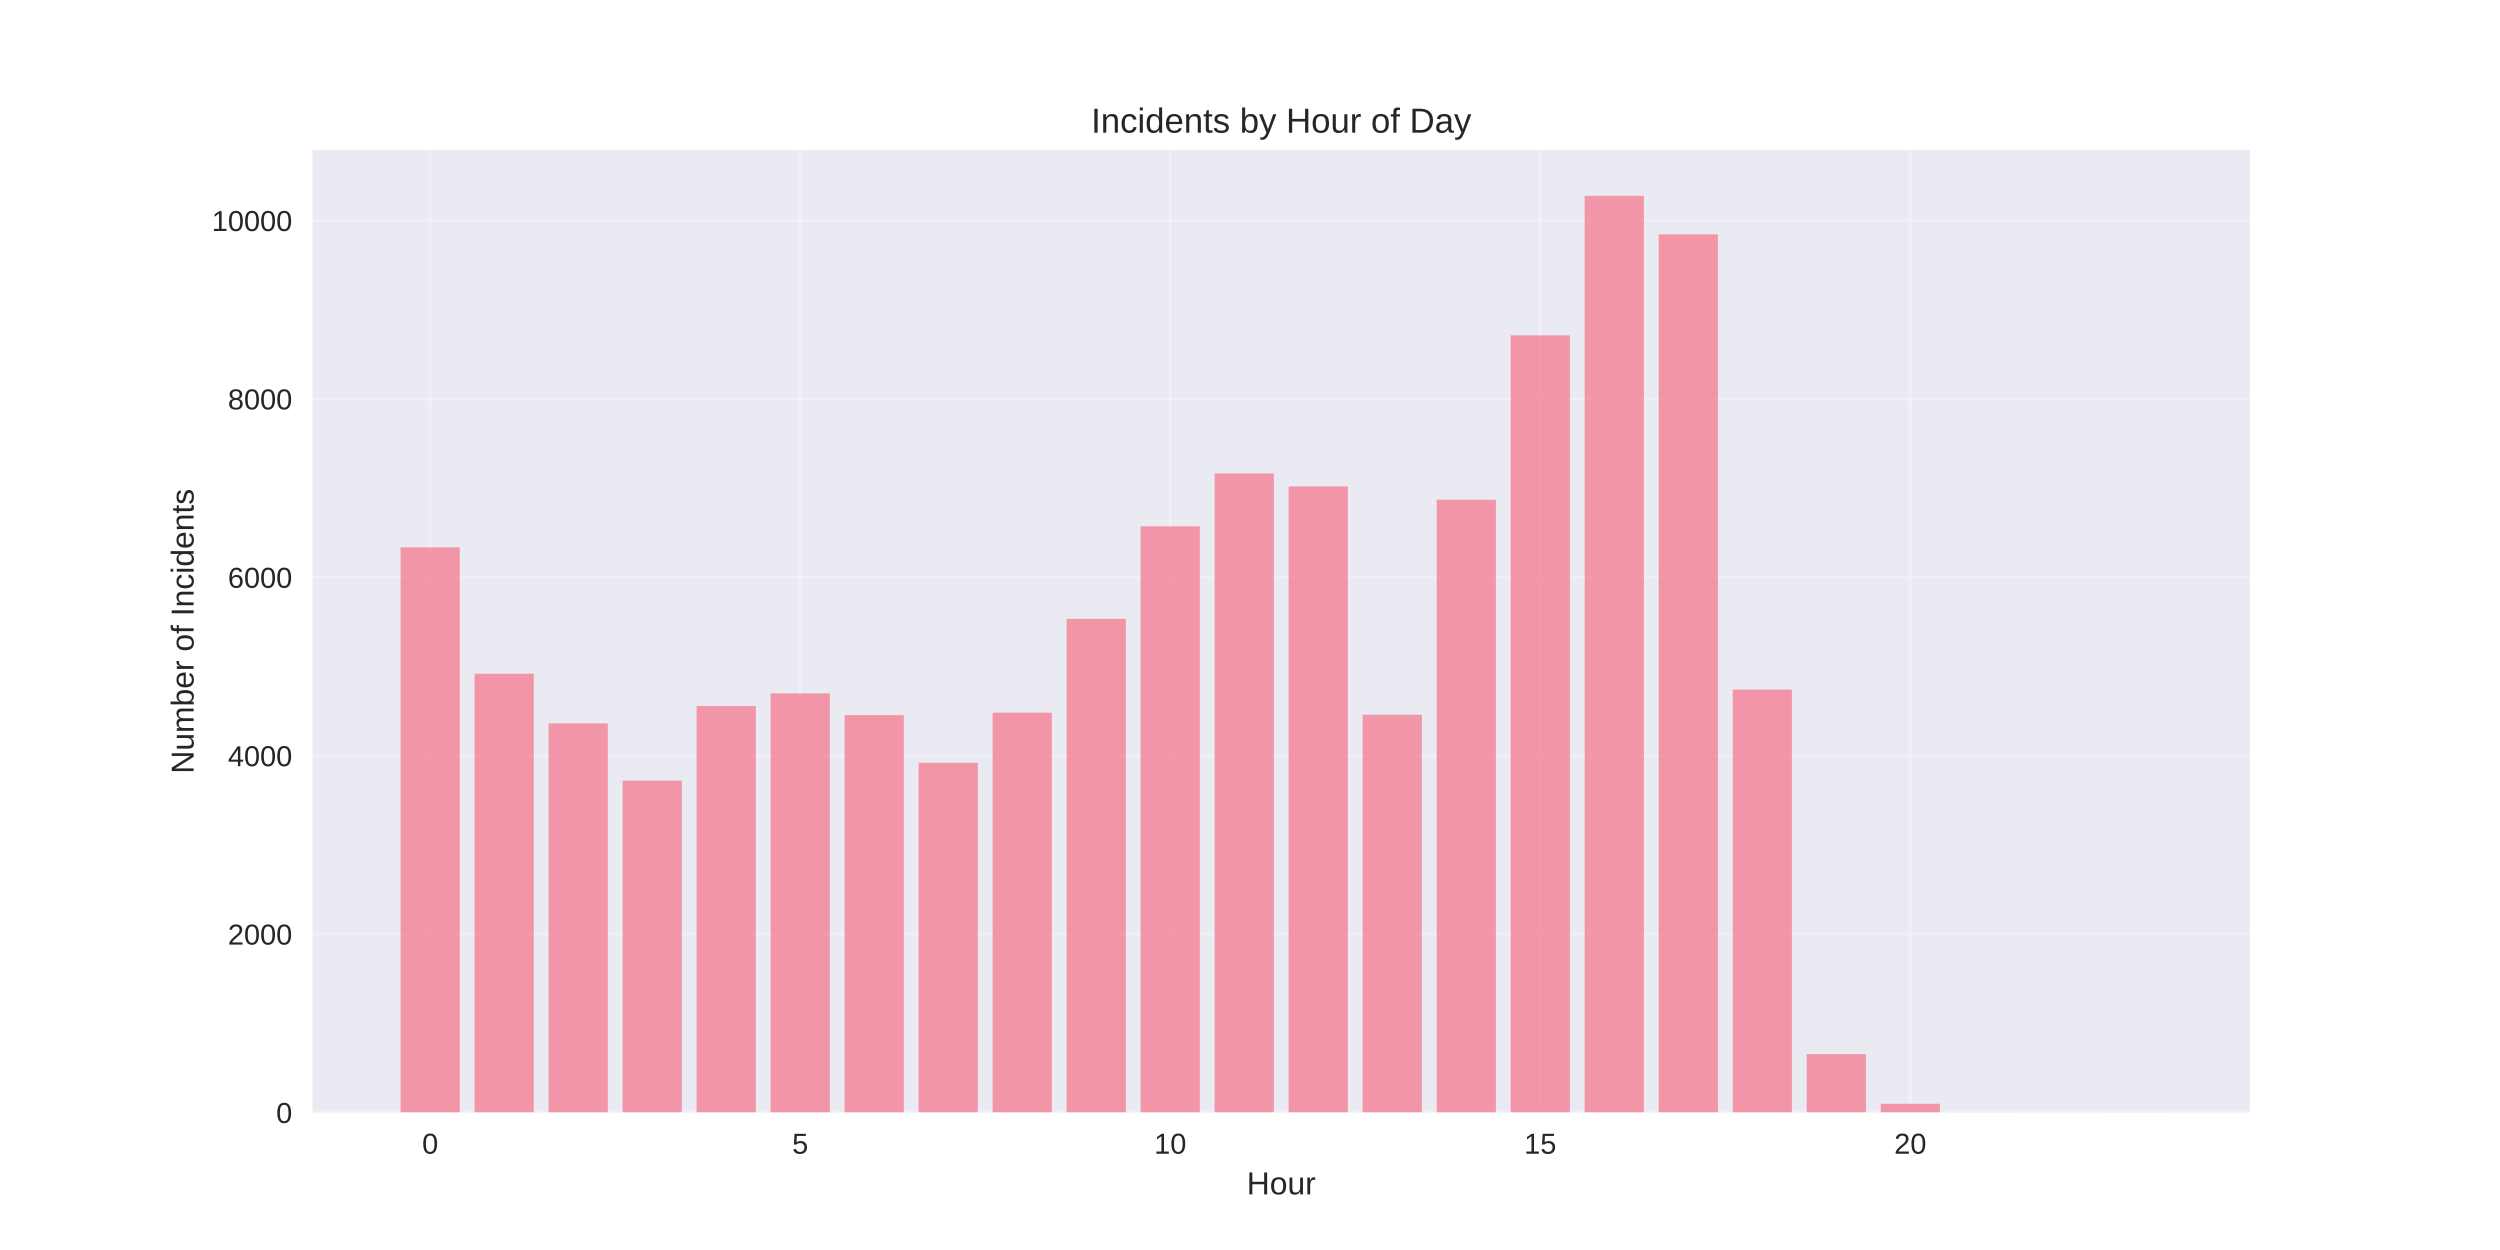
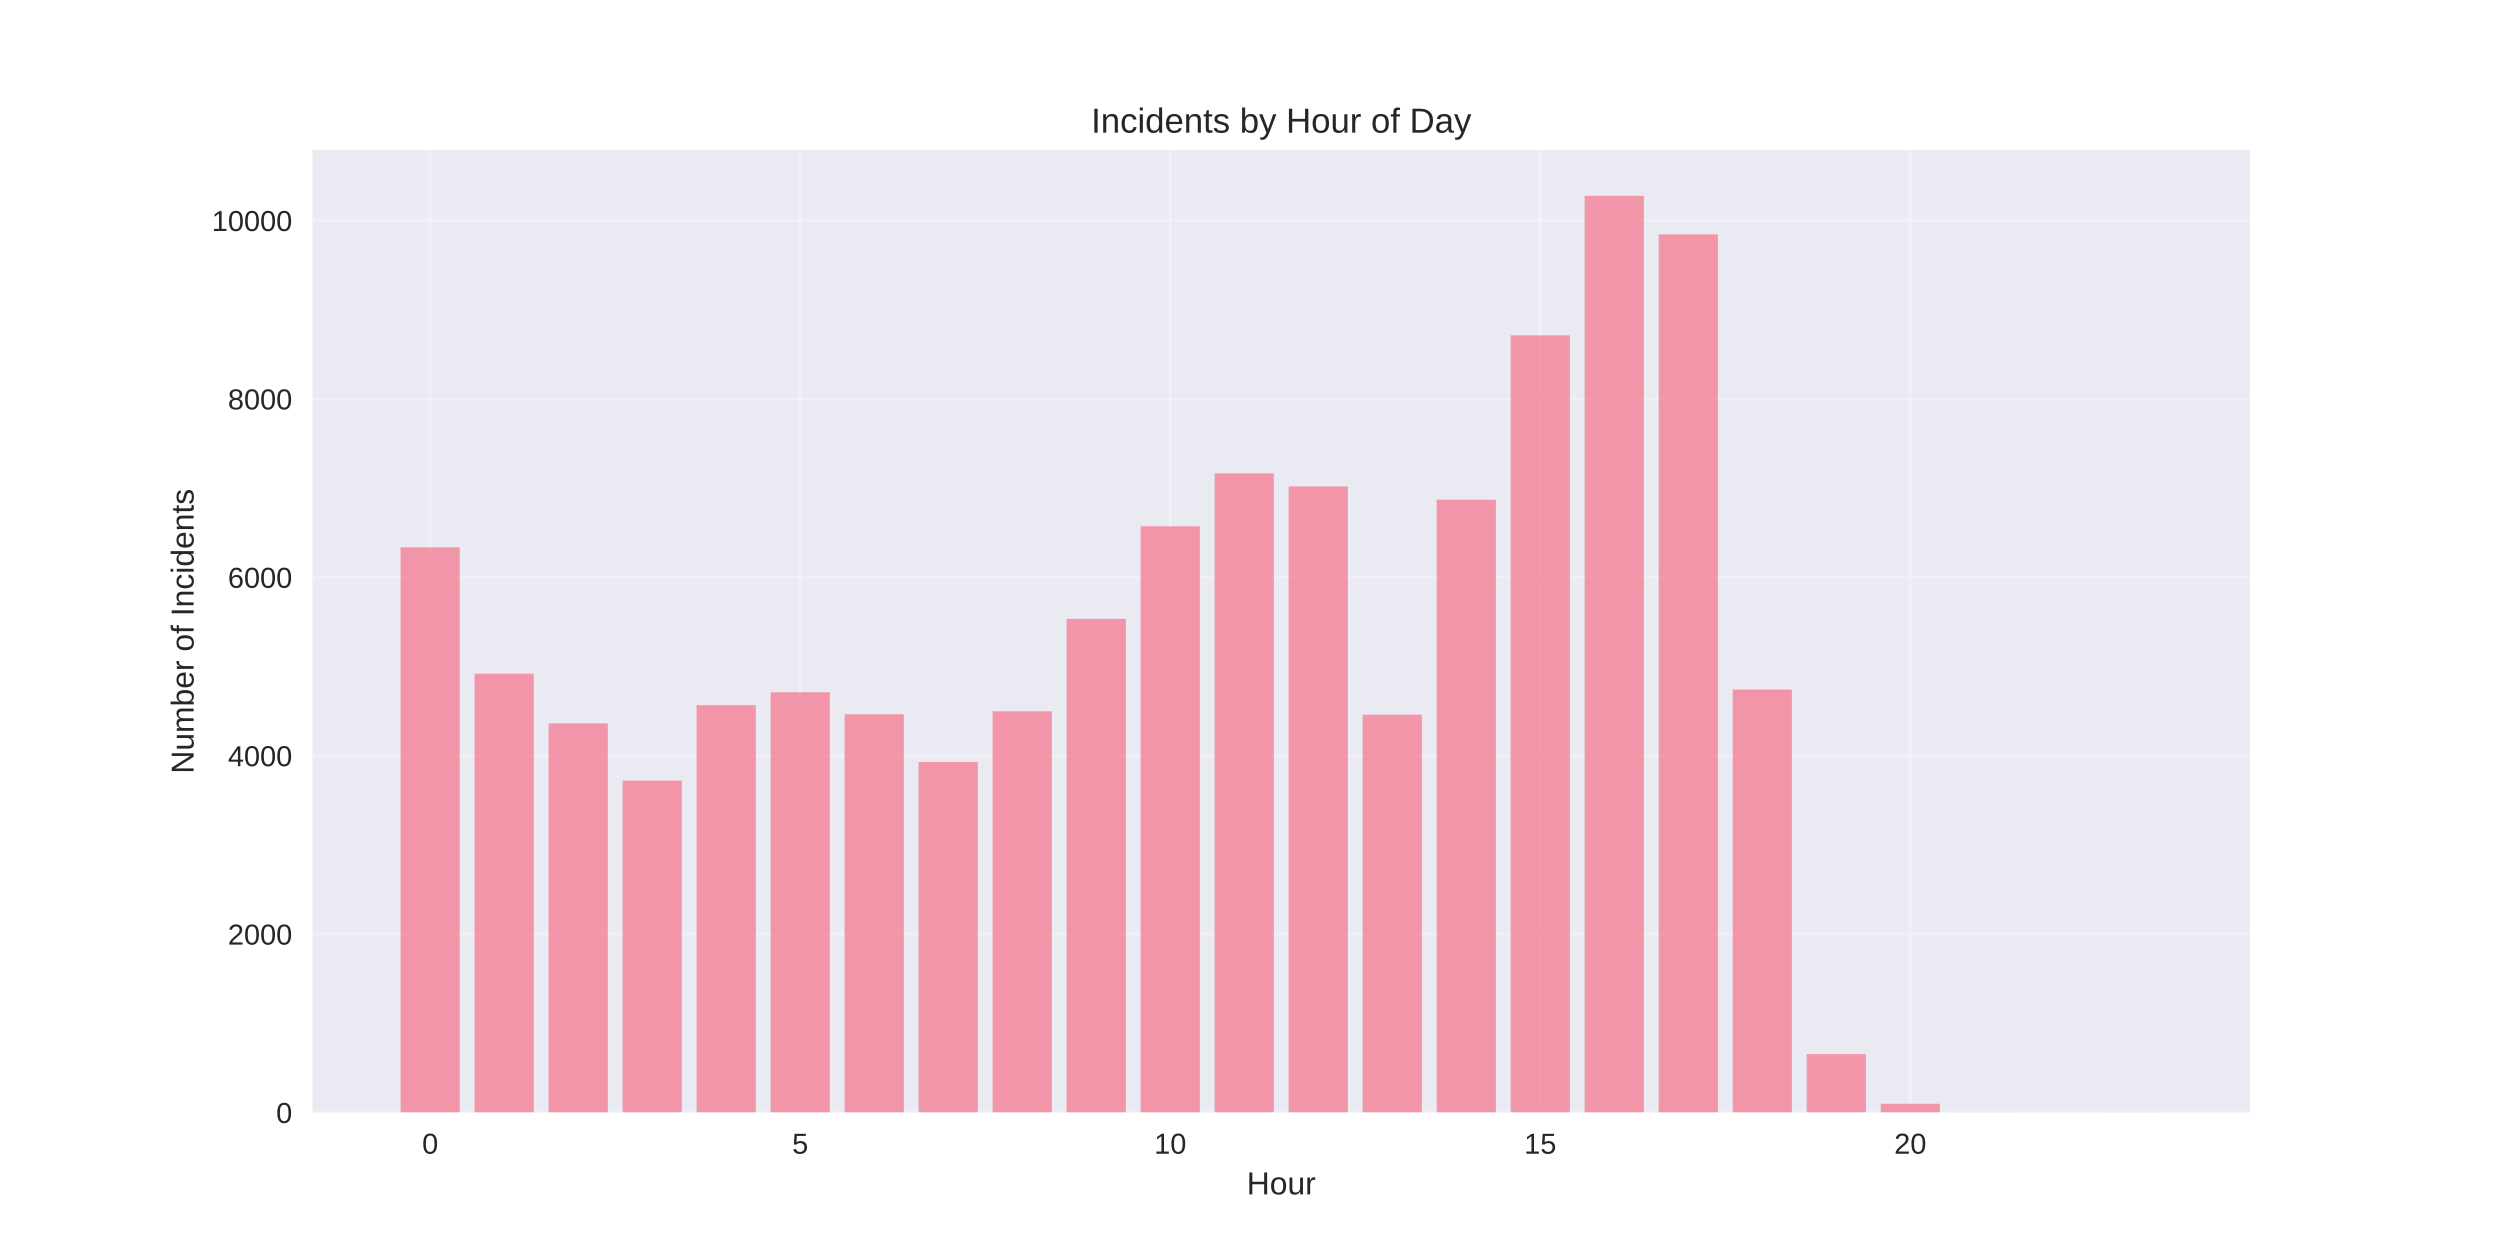
<svg xmlns="http://www.w3.org/2000/svg" width="864pt" height="432pt" viewBox="0 0 864 432" version="1.1">
  <defs>
    <style type="text/css">*{stroke-linejoin: round; stroke-linecap: butt}</style>
  </defs>
  <g id="figure_1">
    <g id="patch_1">
      <path d="M 0 432  L 864 432  L 864 0  L 0 0  z " style="fill: #ffffff" />
    </g>
    <g id="axes_1">
      <g id="patch_2">
        <path d="M 108 384.48  L 777.6 384.48  L 777.6 51.84  L 108 51.84  z " style="fill: #eaeaf2" />
      </g>
      <g id="matplotlib.axis_1">
        <g id="xtick_1">
          <g id="line2d_1">
-             <path d="M 148.667 384.48  L 148.667 51.84  " clip-path="url(#p3c30c259d8)" style="fill: none; stroke: #ffffff; stroke-opacity: 0.3; stroke-linecap: round" />
+             <path d="M 148.667 384.48  L 148.667 51.84  " clip-path="url(#p8547779461)" style="fill: none; stroke: #ffffff; stroke-opacity: 0.3; stroke-linecap: round" />
          </g>
          <g id="line2d_2" />
          <g id="text_1">
            <text style="fill: #262626; font: 10px 'Arial', 'Liberation Sans', 'DejaVu Sans', 'Bitstream Vera Sans', sans-serif; text-anchor: middle" x="148.667" y="398.727" transform="rotate(-0 148.6671 398.7269)">0</text>
          </g>
        </g>
        <g id="xtick_2">
          <g id="line2d_3">
-             <path d="M 276.551 384.48  L 276.551 51.84  " clip-path="url(#p3c30c259d8)" style="fill: none; stroke: #ffffff; stroke-opacity: 0.3; stroke-linecap: round" />
+             <path d="M 276.551 384.48  L 276.551 51.84  " clip-path="url(#p8547779461)" style="fill: none; stroke: #ffffff; stroke-opacity: 0.3; stroke-linecap: round" />
          </g>
          <g id="line2d_4" />
          <g id="text_2">
            <text style="fill: #262626; font: 10px 'Arial', 'Liberation Sans', 'DejaVu Sans', 'Bitstream Vera Sans', sans-serif; text-anchor: middle" x="276.551" y="398.727" transform="rotate(-0 276.551 398.7269)">5</text>
          </g>
        </g>
        <g id="xtick_3">
          <g id="line2d_5">
-             <path d="M 404.435 384.48  L 404.435 51.84  " clip-path="url(#p3c30c259d8)" style="fill: none; stroke: #ffffff; stroke-opacity: 0.3; stroke-linecap: round" />
+             <path d="M 404.435 384.48  L 404.435 51.84  " clip-path="url(#p8547779461)" style="fill: none; stroke: #ffffff; stroke-opacity: 0.3; stroke-linecap: round" />
          </g>
          <g id="line2d_6" />
          <g id="text_3">
            <text style="fill: #262626; font: 10px 'Arial', 'Liberation Sans', 'DejaVu Sans', 'Bitstream Vera Sans', sans-serif; text-anchor: middle" x="404.435" y="398.727" transform="rotate(-0 404.4348 398.7269)">10</text>
          </g>
        </g>
        <g id="xtick_4">
          <g id="line2d_7">
-             <path d="M 532.319 384.48  L 532.319 51.84  " clip-path="url(#p3c30c259d8)" style="fill: none; stroke: #ffffff; stroke-opacity: 0.3; stroke-linecap: round" />
+             <path d="M 532.319 384.48  L 532.319 51.84  " clip-path="url(#p8547779461)" style="fill: none; stroke: #ffffff; stroke-opacity: 0.3; stroke-linecap: round" />
          </g>
          <g id="line2d_8" />
          <g id="text_4">
            <text style="fill: #262626; font: 10px 'Arial', 'Liberation Sans', 'DejaVu Sans', 'Bitstream Vera Sans', sans-serif; text-anchor: middle" x="532.319" y="398.727" transform="rotate(-0 532.3187 398.7269)">15</text>
          </g>
        </g>
        <g id="xtick_5">
          <g id="line2d_9">
-             <path d="M 660.203 384.48  L 660.203 51.84  " clip-path="url(#p3c30c259d8)" style="fill: none; stroke: #ffffff; stroke-opacity: 0.3; stroke-linecap: round" />
+             <path d="M 660.203 384.48  L 660.203 51.84  " clip-path="url(#p8547779461)" style="fill: none; stroke: #ffffff; stroke-opacity: 0.3; stroke-linecap: round" />
          </g>
          <g id="line2d_10" />
          <g id="text_5">
            <text style="fill: #262626; font: 10px 'Arial', 'Liberation Sans', 'DejaVu Sans', 'Bitstream Vera Sans', sans-serif; text-anchor: middle" x="660.203" y="398.727" transform="rotate(-0 660.2026 398.7269)">20</text>
          </g>
        </g>
        <g id="text_6">
          <text style="fill: #262626; font: 11px 'Arial', 'Liberation Sans', 'DejaVu Sans', 'Bitstream Vera Sans', sans-serif; text-anchor: middle" x="442.8" y="412.773" transform="rotate(-0 442.8 412.7734)">Hour</text>
        </g>
      </g>
      <g id="matplotlib.axis_2">
        <g id="ytick_1">
          <g id="line2d_11">
-             <path d="M 108 384.48  L 777.6 384.48  " clip-path="url(#p3c30c259d8)" style="fill: none; stroke: #ffffff; stroke-opacity: 0.3; stroke-linecap: round" />
+             <path d="M 108 384.48  L 777.6 384.48  " clip-path="url(#p8547779461)" style="fill: none; stroke: #ffffff; stroke-opacity: 0.3; stroke-linecap: round" />
          </g>
          <g id="line2d_12" />
          <g id="text_7">
            <text style="fill: #262626; font: 10px 'Arial', 'Liberation Sans', 'DejaVu Sans', 'Bitstream Vera Sans', sans-serif; text-anchor: end" x="101" y="388.103" transform="rotate(-0 101 388.1034)">0</text>
          </g>
        </g>
        <g id="ytick_2">
          <g id="line2d_13">
-             <path d="M 108 322.828  L 777.6 322.828  " clip-path="url(#p3c30c259d8)" style="fill: none; stroke: #ffffff; stroke-opacity: 0.3; stroke-linecap: round" />
+             <path d="M 108 322.828  L 777.6 322.828  " clip-path="url(#p8547779461)" style="fill: none; stroke: #ffffff; stroke-opacity: 0.3; stroke-linecap: round" />
          </g>
          <g id="line2d_14" />
          <g id="text_8">
            <text style="fill: #262626; font: 10px 'Arial', 'Liberation Sans', 'DejaVu Sans', 'Bitstream Vera Sans', sans-serif; text-anchor: end" x="101" y="326.451" transform="rotate(-0 101 326.4512)">2000</text>
          </g>
        </g>
        <g id="ytick_3">
          <g id="line2d_15">
-             <path d="M 108 261.176  L 777.6 261.176  " clip-path="url(#p3c30c259d8)" style="fill: none; stroke: #ffffff; stroke-opacity: 0.3; stroke-linecap: round" />
+             <path d="M 108 261.176  L 777.6 261.176  " clip-path="url(#p8547779461)" style="fill: none; stroke: #ffffff; stroke-opacity: 0.3; stroke-linecap: round" />
          </g>
          <g id="line2d_16" />
          <g id="text_9">
            <text style="fill: #262626; font: 10px 'Arial', 'Liberation Sans', 'DejaVu Sans', 'Bitstream Vera Sans', sans-serif; text-anchor: end" x="101" y="264.799" transform="rotate(-0 101 264.799)">4000</text>
          </g>
        </g>
        <g id="ytick_4">
          <g id="line2d_17">
-             <path d="M 108 199.523  L 777.6 199.523  " clip-path="url(#p3c30c259d8)" style="fill: none; stroke: #ffffff; stroke-opacity: 0.3; stroke-linecap: round" />
+             <path d="M 108 199.523  L 777.6 199.523  " clip-path="url(#p8547779461)" style="fill: none; stroke: #ffffff; stroke-opacity: 0.3; stroke-linecap: round" />
          </g>
          <g id="line2d_18" />
          <g id="text_10">
            <text style="fill: #262626; font: 10px 'Arial', 'Liberation Sans', 'DejaVu Sans', 'Bitstream Vera Sans', sans-serif; text-anchor: end" x="101" y="203.147" transform="rotate(-0 101 203.1467)">6000</text>
          </g>
        </g>
        <g id="ytick_5">
          <g id="line2d_19">
-             <path d="M 108 137.871  L 777.6 137.871  " clip-path="url(#p3c30c259d8)" style="fill: none; stroke: #ffffff; stroke-opacity: 0.3; stroke-linecap: round" />
+             <path d="M 108 137.871  L 777.6 137.871  " clip-path="url(#p8547779461)" style="fill: none; stroke: #ffffff; stroke-opacity: 0.3; stroke-linecap: round" />
          </g>
          <g id="line2d_20" />
          <g id="text_11">
            <text style="fill: #262626; font: 10px 'Arial', 'Liberation Sans', 'DejaVu Sans', 'Bitstream Vera Sans', sans-serif; text-anchor: end" x="101" y="141.495" transform="rotate(-0 101 141.4945)">8000</text>
          </g>
        </g>
        <g id="ytick_6">
          <g id="line2d_21">
-             <path d="M 108 76.219  L 777.6 76.219  " clip-path="url(#p3c30c259d8)" style="fill: none; stroke: #ffffff; stroke-opacity: 0.3; stroke-linecap: round" />
+             <path d="M 108 76.219  L 777.6 76.219  " clip-path="url(#p8547779461)" style="fill: none; stroke: #ffffff; stroke-opacity: 0.3; stroke-linecap: round" />
          </g>
          <g id="line2d_22" />
          <g id="text_12">
            <text style="fill: #262626; font: 10px 'Arial', 'Liberation Sans', 'DejaVu Sans', 'Bitstream Vera Sans', sans-serif; text-anchor: end" x="101" y="79.842" transform="rotate(-0 101 79.84227)">10000</text>
          </g>
        </g>
        <g id="text_13">
          <text style="fill: #262626; font: 11px 'Arial', 'Liberation Sans', 'DejaVu Sans', 'Bitstream Vera Sans', sans-serif; text-anchor: middle" x="66.913" y="218.16" transform="rotate(-90 66.91281 218.16)">Number of Incidents</text>
        </g>
      </g>
      <g id="patch_3">
-         <path d="M 138.436 384.48  L 158.898 384.48  L 158.898 189.166  L 138.436 189.166  z " clip-path="url(#p3c30c259d8)" style="fill: #f77189; opacity: 0.7" />
+         <path d="M 138.436 384.48  L 158.898 384.48  L 158.898 189.166  L 138.436 189.166  z " clip-path="url(#p8547779461)" style="fill: #f77189; opacity: 0.7" />
      </g>
      <g id="patch_4">
-         <path d="M 164.013 384.48  L 184.475 384.48  L 184.475 232.846  L 164.013 232.846  z " clip-path="url(#p3c30c259d8)" style="fill: #f77189; opacity: 0.7" />
+         <path d="M 164.013 384.48  L 184.475 384.48  L 184.475 232.846  L 164.013 232.846  z " clip-path="url(#p8547779461)" style="fill: #f77189; opacity: 0.7" />
      </g>
      <g id="patch_5">
-         <path d="M 189.59 384.48  L 210.051 384.48  L 210.051 250.016  L 189.59 250.016  z " clip-path="url(#p3c30c259d8)" style="fill: #f77189; opacity: 0.7" />
+         <path d="M 189.59 384.48  L 210.051 384.48  L 210.051 250.016  L 189.59 250.016  z " clip-path="url(#p8547779461)" style="fill: #f77189; opacity: 0.7" />
      </g>
      <g id="patch_6">
-         <path d="M 215.167 384.48  L 235.628 384.48  L 235.628 269.776  L 215.167 269.776  z " clip-path="url(#p3c30c259d8)" style="fill: #f77189; opacity: 0.7" />
+         <path d="M 215.167 384.48  L 235.628 384.48  L 235.628 269.776  L 215.167 269.776  z " clip-path="url(#p8547779461)" style="fill: #f77189; opacity: 0.7" />
      </g>
      <g id="patch_7">
-         <path d="M 240.743 384.48  L 261.205 384.48  L 261.205 244.005  L 240.743 244.005  z " clip-path="url(#p3c30c259d8)" style="fill: #f77189; opacity: 0.7" />
+         <path d="M 240.743 384.48  L 261.205 384.48  L 261.205 243.697  L 240.743 243.697  z " clip-path="url(#p8547779461)" style="fill: #f77189; opacity: 0.7" />
      </g>
      <g id="patch_8">
-         <path d="M 266.32 384.48  L 286.782 384.48  L 286.782 239.628  L 266.32 239.628  z " clip-path="url(#p3c30c259d8)" style="fill: #f77189; opacity: 0.7" />
+         <path d="M 266.32 384.48  L 286.782 384.48  L 286.782 239.258  L 266.32 239.258  z " clip-path="url(#p8547779461)" style="fill: #f77189; opacity: 0.7" />
      </g>
      <g id="patch_9">
-         <path d="M 291.897 384.48  L 312.358 384.48  L 312.358 247.15  L 291.897 247.15  z " clip-path="url(#p3c30c259d8)" style="fill: #f77189; opacity: 0.7" />
+         <path d="M 291.897 384.48  L 312.358 384.48  L 312.358 246.872  L 291.897 246.872  z " clip-path="url(#p8547779461)" style="fill: #f77189; opacity: 0.7" />
      </g>
      <g id="patch_10">
-         <path d="M 317.474 384.48  L 337.935 384.48  L 337.935 263.642  L 317.474 263.642  z " clip-path="url(#p3c30c259d8)" style="fill: #f77189; opacity: 0.7" />
+         <path d="M 317.474 384.48  L 337.935 384.48  L 337.935 263.364  L 317.474 263.364  z " clip-path="url(#p8547779461)" style="fill: #f77189; opacity: 0.7" />
      </g>
      <g id="patch_11">
-         <path d="M 343.051 384.48  L 363.512 384.48  L 363.512 246.287  L 343.051 246.287  z " clip-path="url(#p3c30c259d8)" style="fill: #f77189; opacity: 0.7" />
+         <path d="M 343.051 384.48  L 363.512 384.48  L 363.512 245.824  L 343.051 245.824  z " clip-path="url(#p8547779461)" style="fill: #f77189; opacity: 0.7" />
      </g>
      <g id="patch_12">
-         <path d="M 368.627 384.48  L 389.089 384.48  L 389.089 213.888  L 368.627 213.888  z " clip-path="url(#p3c30c259d8)" style="fill: #f77189; opacity: 0.7" />
+         <path d="M 368.627 384.48  L 389.089 384.48  L 389.089 213.888  L 368.627 213.888  z " clip-path="url(#p8547779461)" style="fill: #f77189; opacity: 0.7" />
      </g>
      <g id="patch_13">
-         <path d="M 394.204 384.48  L 414.666 384.48  L 414.666 181.891  L 394.204 181.891  z " clip-path="url(#p3c30c259d8)" style="fill: #f77189; opacity: 0.7" />
+         <path d="M 394.204 384.48  L 414.666 384.48  L 414.666 181.891  L 394.204 181.891  z " clip-path="url(#p8547779461)" style="fill: #f77189; opacity: 0.7" />
      </g>
      <g id="patch_14">
-         <path d="M 419.781 384.48  L 440.242 384.48  L 440.242 163.611  L 419.781 163.611  z " clip-path="url(#p3c30c259d8)" style="fill: #f77189; opacity: 0.7" />
+         <path d="M 419.781 384.48  L 440.242 384.48  L 440.242 163.611  L 419.781 163.611  z " clip-path="url(#p8547779461)" style="fill: #f77189; opacity: 0.7" />
      </g>
      <g id="patch_15">
-         <path d="M 445.358 384.48  L 465.819 384.48  L 465.819 168.111  L 445.358 168.111  z " clip-path="url(#p3c30c259d8)" style="fill: #f77189; opacity: 0.7" />
+         <path d="M 445.358 384.48  L 465.819 384.48  L 465.819 168.111  L 445.358 168.111  z " clip-path="url(#p8547779461)" style="fill: #f77189; opacity: 0.7" />
      </g>
      <g id="patch_16">
-         <path d="M 470.934 384.48  L 491.396 384.48  L 491.396 246.996  L 470.934 246.996  z " clip-path="url(#p3c30c259d8)" style="fill: #f77189; opacity: 0.7" />
+         <path d="M 470.934 384.48  L 491.396 384.48  L 491.396 246.996  L 470.934 246.996  z " clip-path="url(#p8547779461)" style="fill: #f77189; opacity: 0.7" />
      </g>
      <g id="patch_17">
-         <path d="M 496.511 384.48  L 516.973 384.48  L 516.973 172.705  L 496.511 172.705  z " clip-path="url(#p3c30c259d8)" style="fill: #f77189; opacity: 0.7" />
+         <path d="M 496.511 384.48  L 516.973 384.48  L 516.973 172.705  L 496.511 172.705  z " clip-path="url(#p8547779461)" style="fill: #f77189; opacity: 0.7" />
      </g>
      <g id="patch_18">
-         <path d="M 522.088 384.48  L 542.549 384.48  L 542.549 115.892  L 522.088 115.892  z " clip-path="url(#p3c30c259d8)" style="fill: #f77189; opacity: 0.7" />
+         <path d="M 522.088 384.48  L 542.549 384.48  L 542.549 115.892  L 522.088 115.892  z " clip-path="url(#p8547779461)" style="fill: #f77189; opacity: 0.7" />
      </g>
      <g id="patch_19">
-         <path d="M 547.665 384.48  L 568.126 384.48  L 568.126 67.68  L 547.665 67.68  z " clip-path="url(#p3c30c259d8)" style="fill: #f77189; opacity: 0.7" />
+         <path d="M 547.665 384.48  L 568.126 384.48  L 568.126 67.68  L 547.665 67.68  z " clip-path="url(#p8547779461)" style="fill: #f77189; opacity: 0.7" />
      </g>
      <g id="patch_20">
-         <path d="M 573.242 384.48  L 593.703 384.48  L 593.703 80.997  L 573.242 80.997  z " clip-path="url(#p3c30c259d8)" style="fill: #f77189; opacity: 0.7" />
+         <path d="M 573.242 384.48  L 593.703 384.48  L 593.703 80.997  L 573.242 80.997  z " clip-path="url(#p8547779461)" style="fill: #f77189; opacity: 0.7" />
      </g>
      <g id="patch_21">
-         <path d="M 598.818 384.48  L 619.28 384.48  L 619.28 238.303  L 598.818 238.303  z " clip-path="url(#p3c30c259d8)" style="fill: #f77189; opacity: 0.7" />
+         <path d="M 598.818 384.48  L 619.28 384.48  L 619.28 238.303  L 598.818 238.303  z " clip-path="url(#p8547779461)" style="fill: #f77189; opacity: 0.7" />
      </g>
      <g id="patch_22">
-         <path d="M 624.395 384.48  L 644.857 384.48  L 644.857 364.32  L 624.395 364.32  z " clip-path="url(#p3c30c259d8)" style="fill: #f77189; opacity: 0.7" />
+         <path d="M 624.395 384.48  L 644.857 384.48  L 644.857 364.32  L 624.395 364.32  z " clip-path="url(#p8547779461)" style="fill: #f77189; opacity: 0.7" />
      </g>
      <g id="patch_23">
-         <path d="M 649.972 384.48  L 670.433 384.48  L 670.433 381.459  L 649.972 381.459  z " clip-path="url(#p3c30c259d8)" style="fill: #f77189; opacity: 0.7" />
+         <path d="M 649.972 384.48  L 670.433 384.48  L 670.433 381.459  L 649.972 381.459  z " clip-path="url(#p8547779461)" style="fill: #f77189; opacity: 0.7" />
      </g>
      <g id="patch_24">
-         <path d="M 675.549 384.48  L 696.01 384.48  L 696.01 384.418  L 675.549 384.418  z " clip-path="url(#p3c30c259d8)" style="fill: #f77189; opacity: 0.7" />
+         <path d="M 675.549 384.48  L 696.01 384.48  L 696.01 384.418  L 675.549 384.418  z " clip-path="url(#p8547779461)" style="fill: #f77189; opacity: 0.7" />
      </g>
      <g id="patch_25">
-         <path d="M 726.702 384.48  L 747.164 384.48  L 747.164 384.449  L 726.702 384.449  z " clip-path="url(#p3c30c259d8)" style="fill: #f77189; opacity: 0.7" />
+         <path d="M 726.702 384.48  L 747.164 384.48  L 747.164 384.449  L 726.702 384.449  z " clip-path="url(#p8547779461)" style="fill: #f77189; opacity: 0.7" />
      </g>
      <g id="patch_26">
        <path d="M 108 384.48  L 108 51.84  " style="fill: none" />
      </g>
      <g id="patch_27">
        <path d="M 777.6 384.48  L 777.6 51.84  " style="fill: none" />
      </g>
      <g id="patch_28">
        <path d="M 108 384.48  L 777.6 384.48  " style="fill: none" />
      </g>
      <g id="patch_29">
        <path d="M 108 51.84  L 777.6 51.84  " style="fill: none" />
      </g>
      <g id="text_14">
        <text style="fill: #262626; font: 12px 'Arial', 'Liberation Sans', 'DejaVu Sans', 'Bitstream Vera Sans', sans-serif; text-anchor: middle" x="442.8" y="45.84" transform="rotate(-0 442.8 45.84)">Incidents by Hour of Day</text>
      </g>
    </g>
  </g>
  <defs>
-     <clipPath id="p3c30c259d8">
+     <clipPath id="p8547779461">
      <rect x="108" y="51.84" width="669.6" height="332.64" />
    </clipPath>
  </defs>
</svg>
